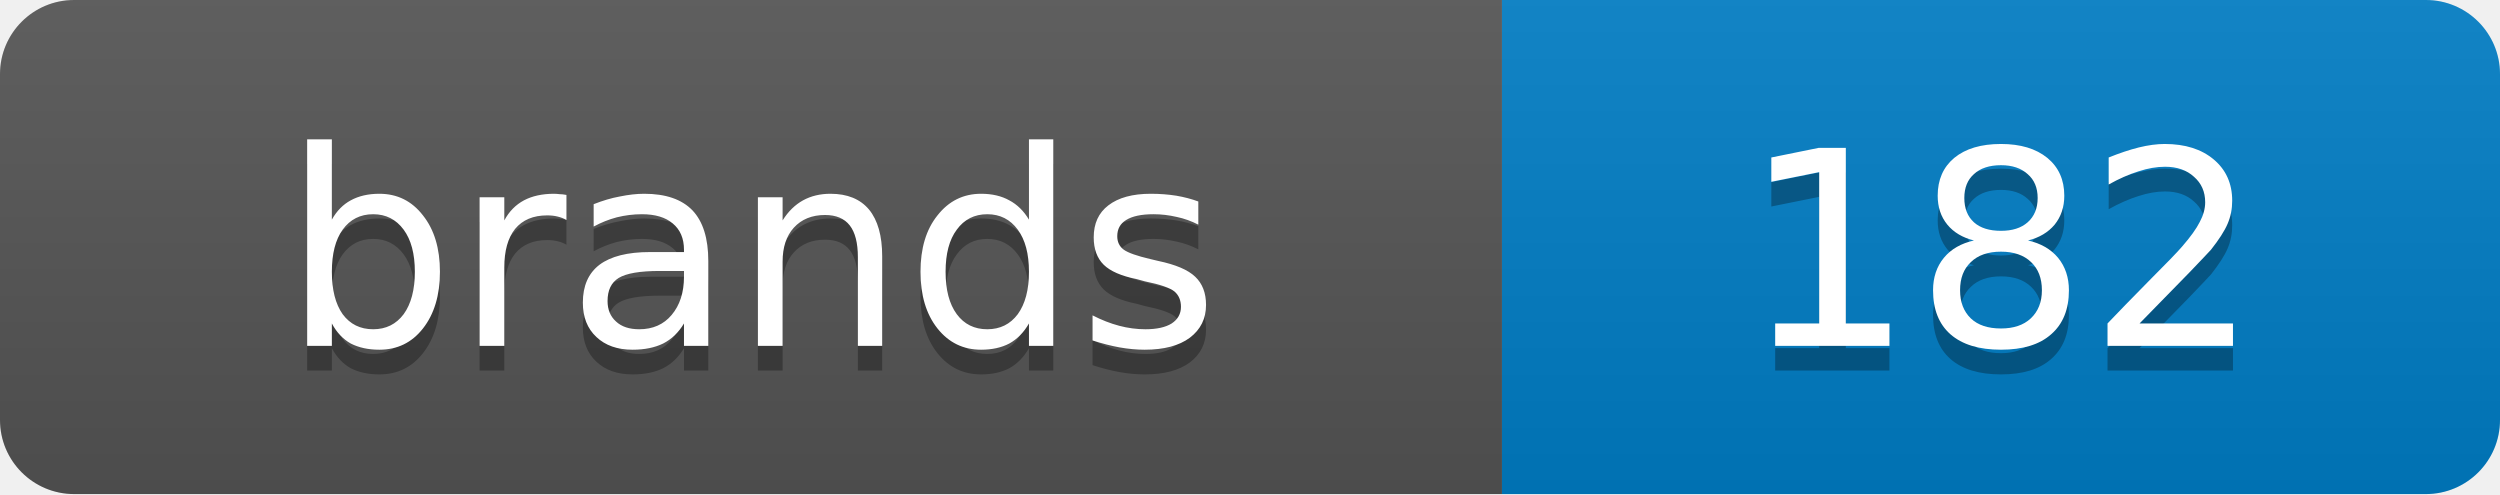
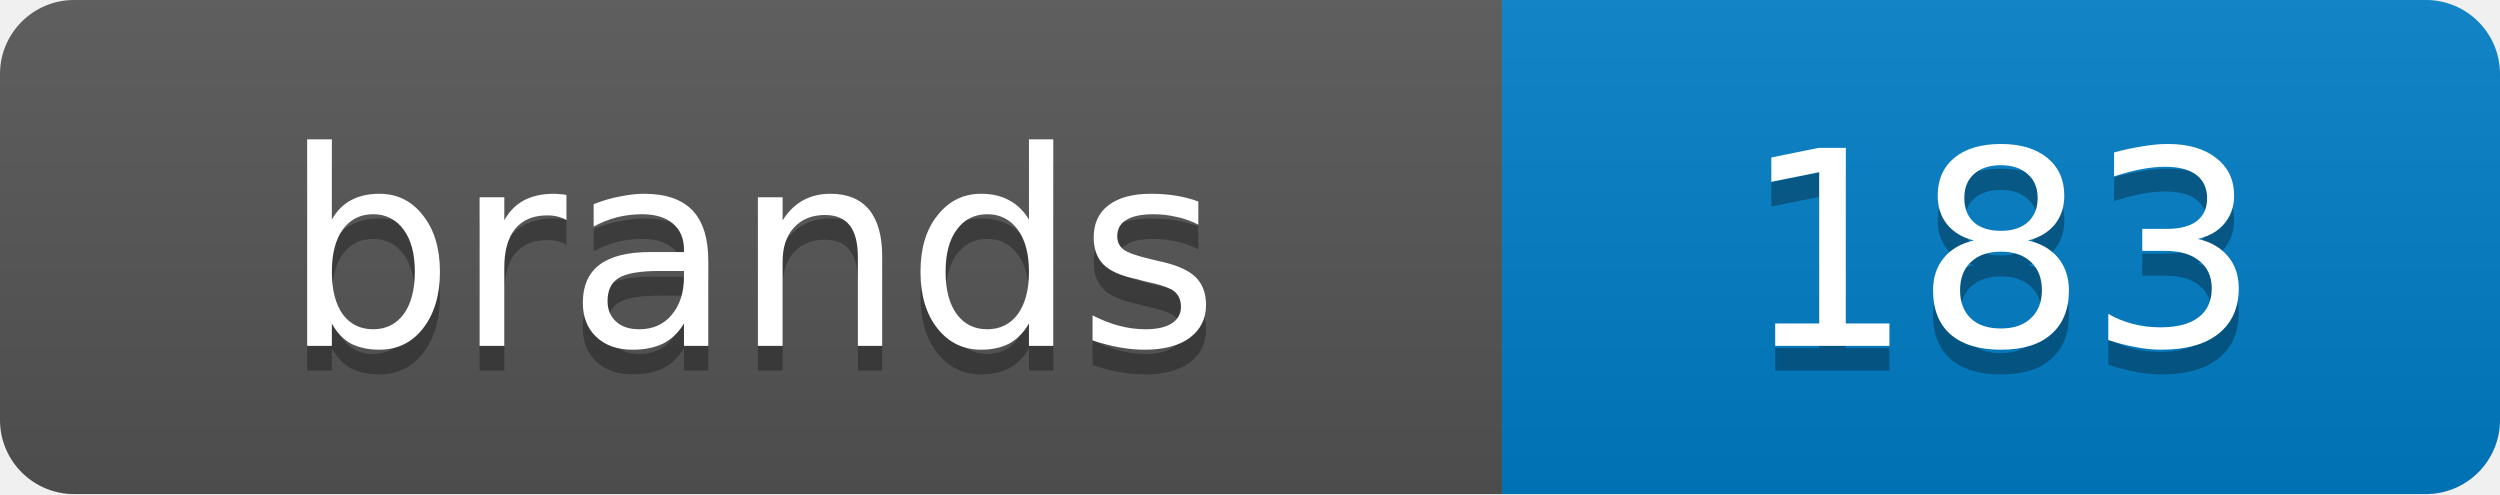
<svg xmlns="http://www.w3.org/2000/svg" width="101.2" height="20">
  <linearGradient id="s" x2="0" y2="100%">
    <stop offset="0" stop-color="#bbb" stop-opacity=".1" />
    <stop offset="1" stop-opacity=".1" />
  </linearGradient>
  <clipPath id="r">
    <rect width="101.2" height="20" rx="3" fill="#fff" />
  </clipPath>
  <g clip-path="url(#r)">
    <rect width="60.8" height="20" fill="#555" />
    <rect x="60.8" width="40.4" height="20" fill="#007ec6" />
    <rect width="101.2" height="20" fill="url(#s)" />
  </g>
  <g fill="#fff" text-anchor="middle" font-family="Verdana,Geneva,DejaVu Sans,sans-serif" text-rendering="geometricPrecision" font-size="11">
    <text x="30.4" y="15" fill="#010101" fill-opacity=".3">brands</text>
    <text x="30.4" y="14">brands</text>
-     <text x="81.0" y="15" fill="#010101" fill-opacity=".3">182</text>
-     <text x="81.0" y="14">182</text>
+     <text x="81.0" y="15" fill="#010101" fill-opacity=".3">183</text>
+     <text x="81.0" y="14">183</text>
  </g>
</svg>
